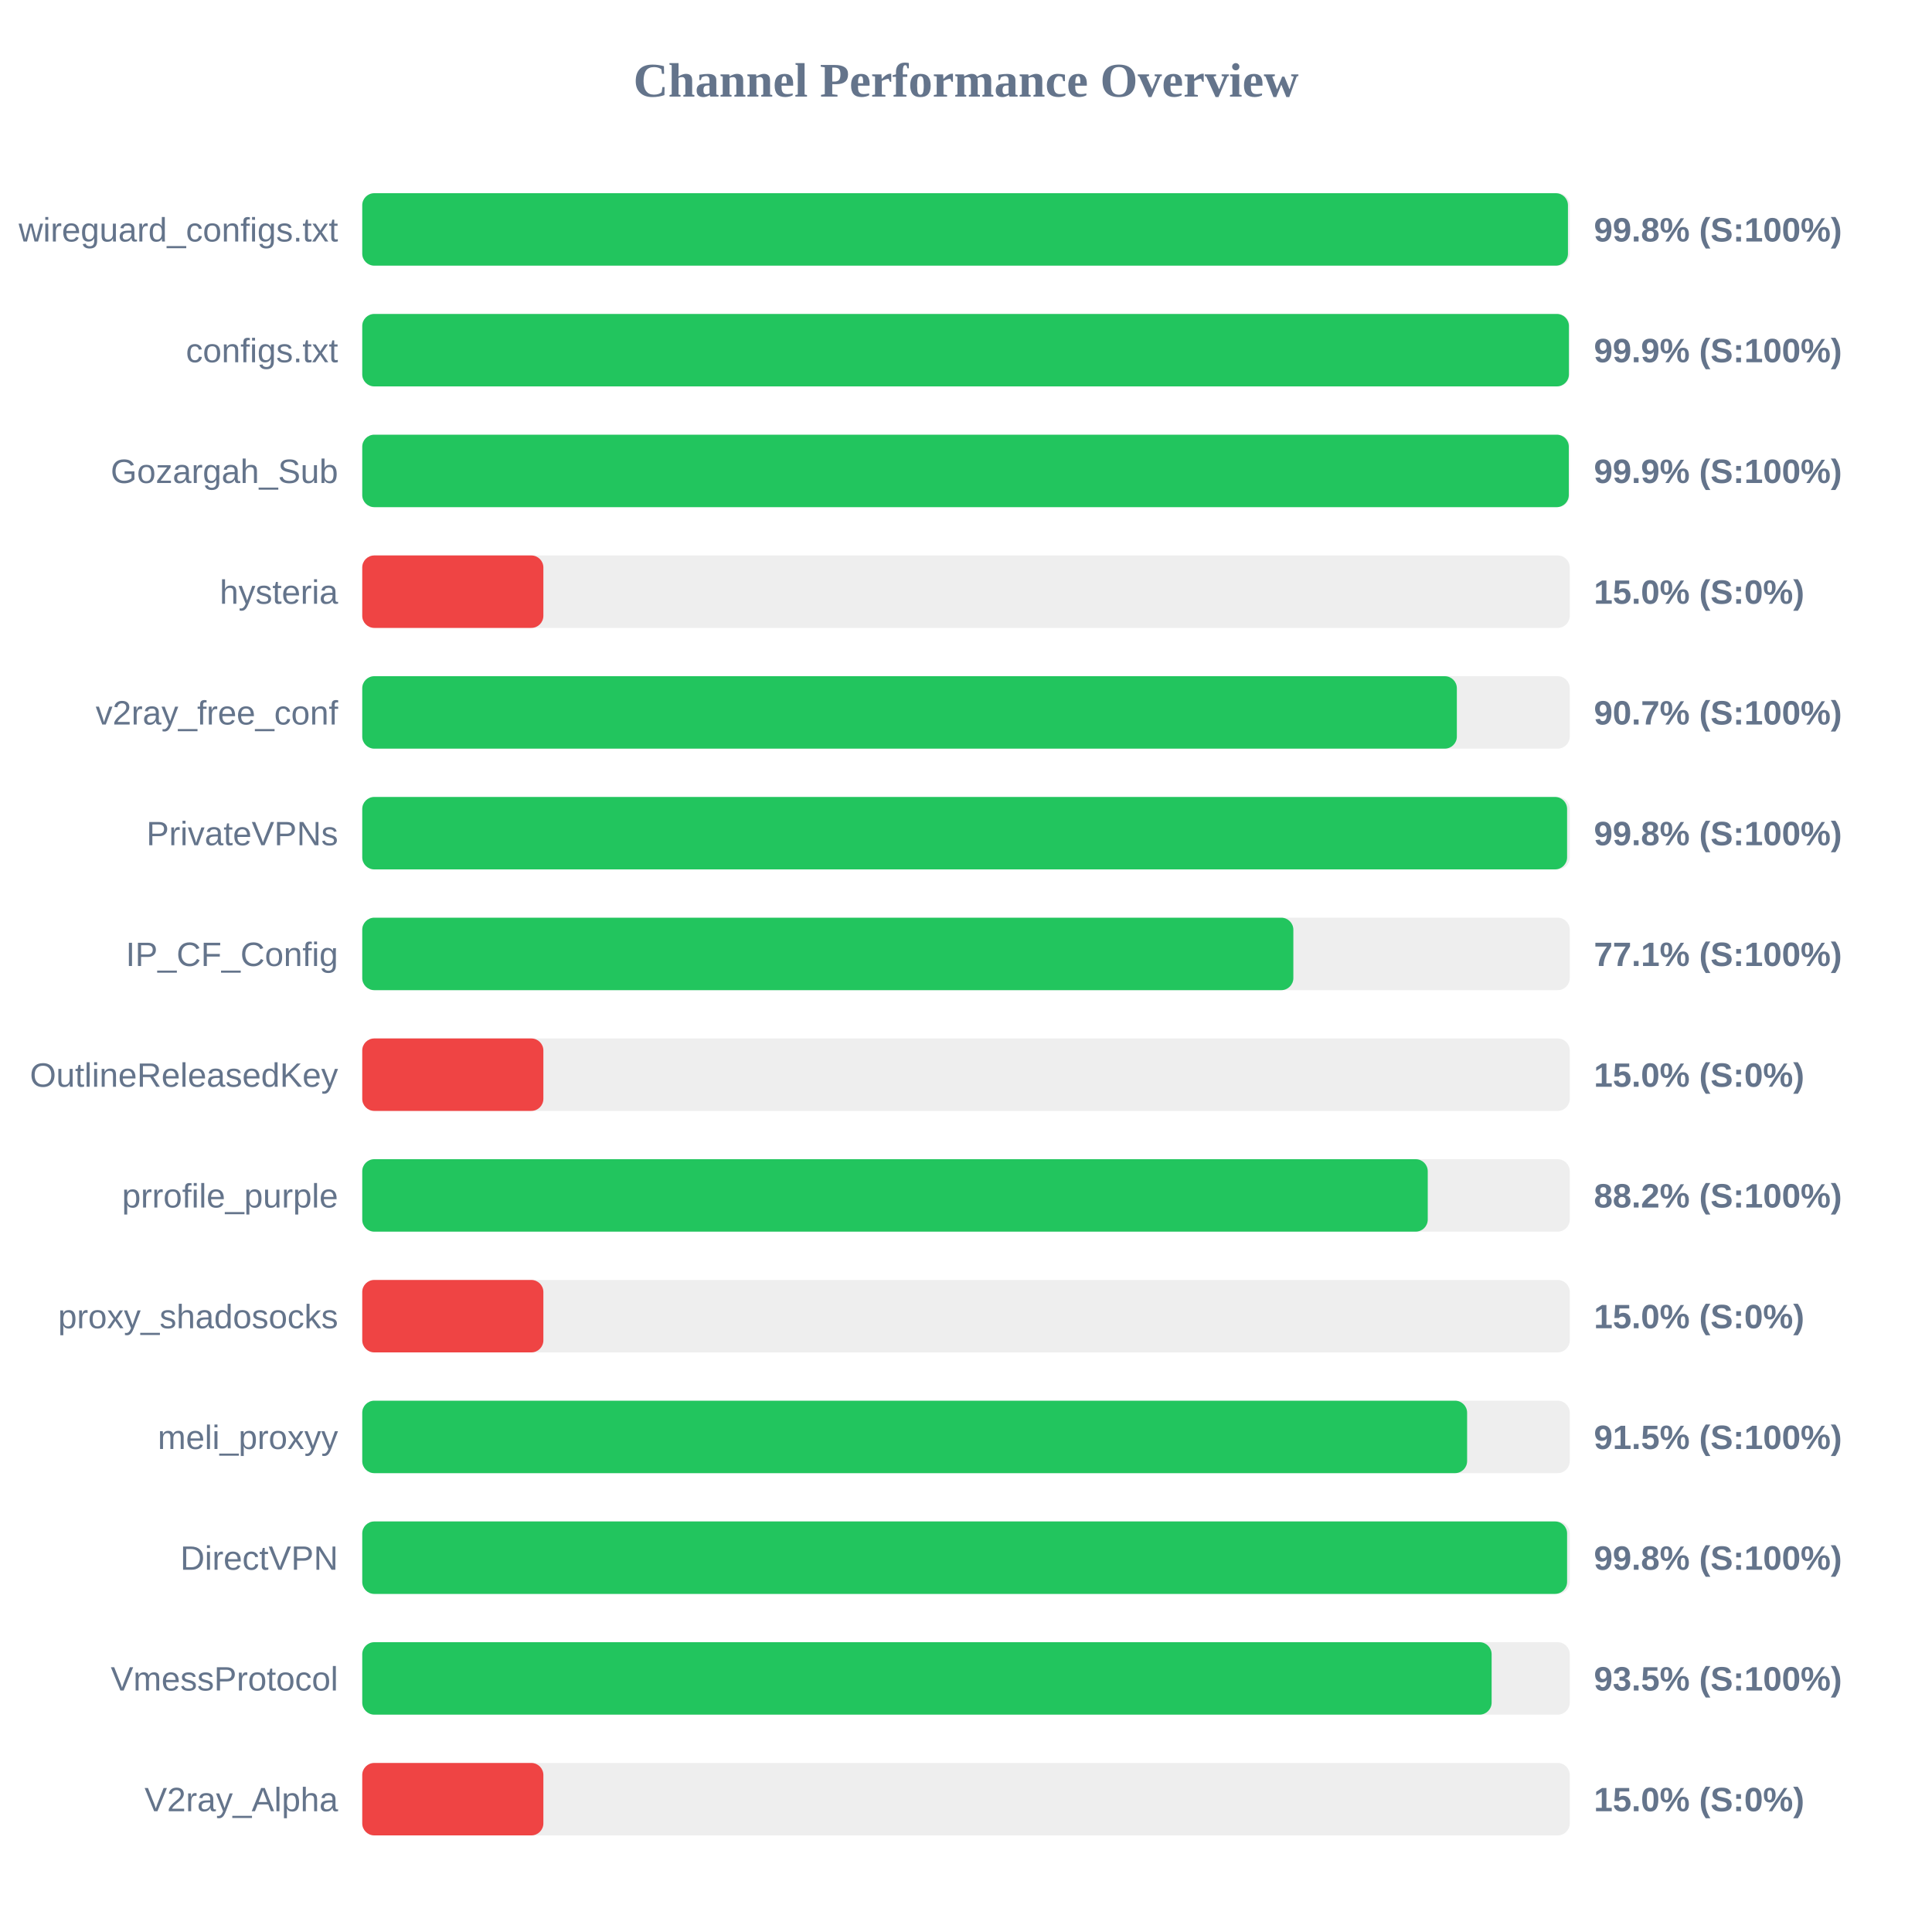
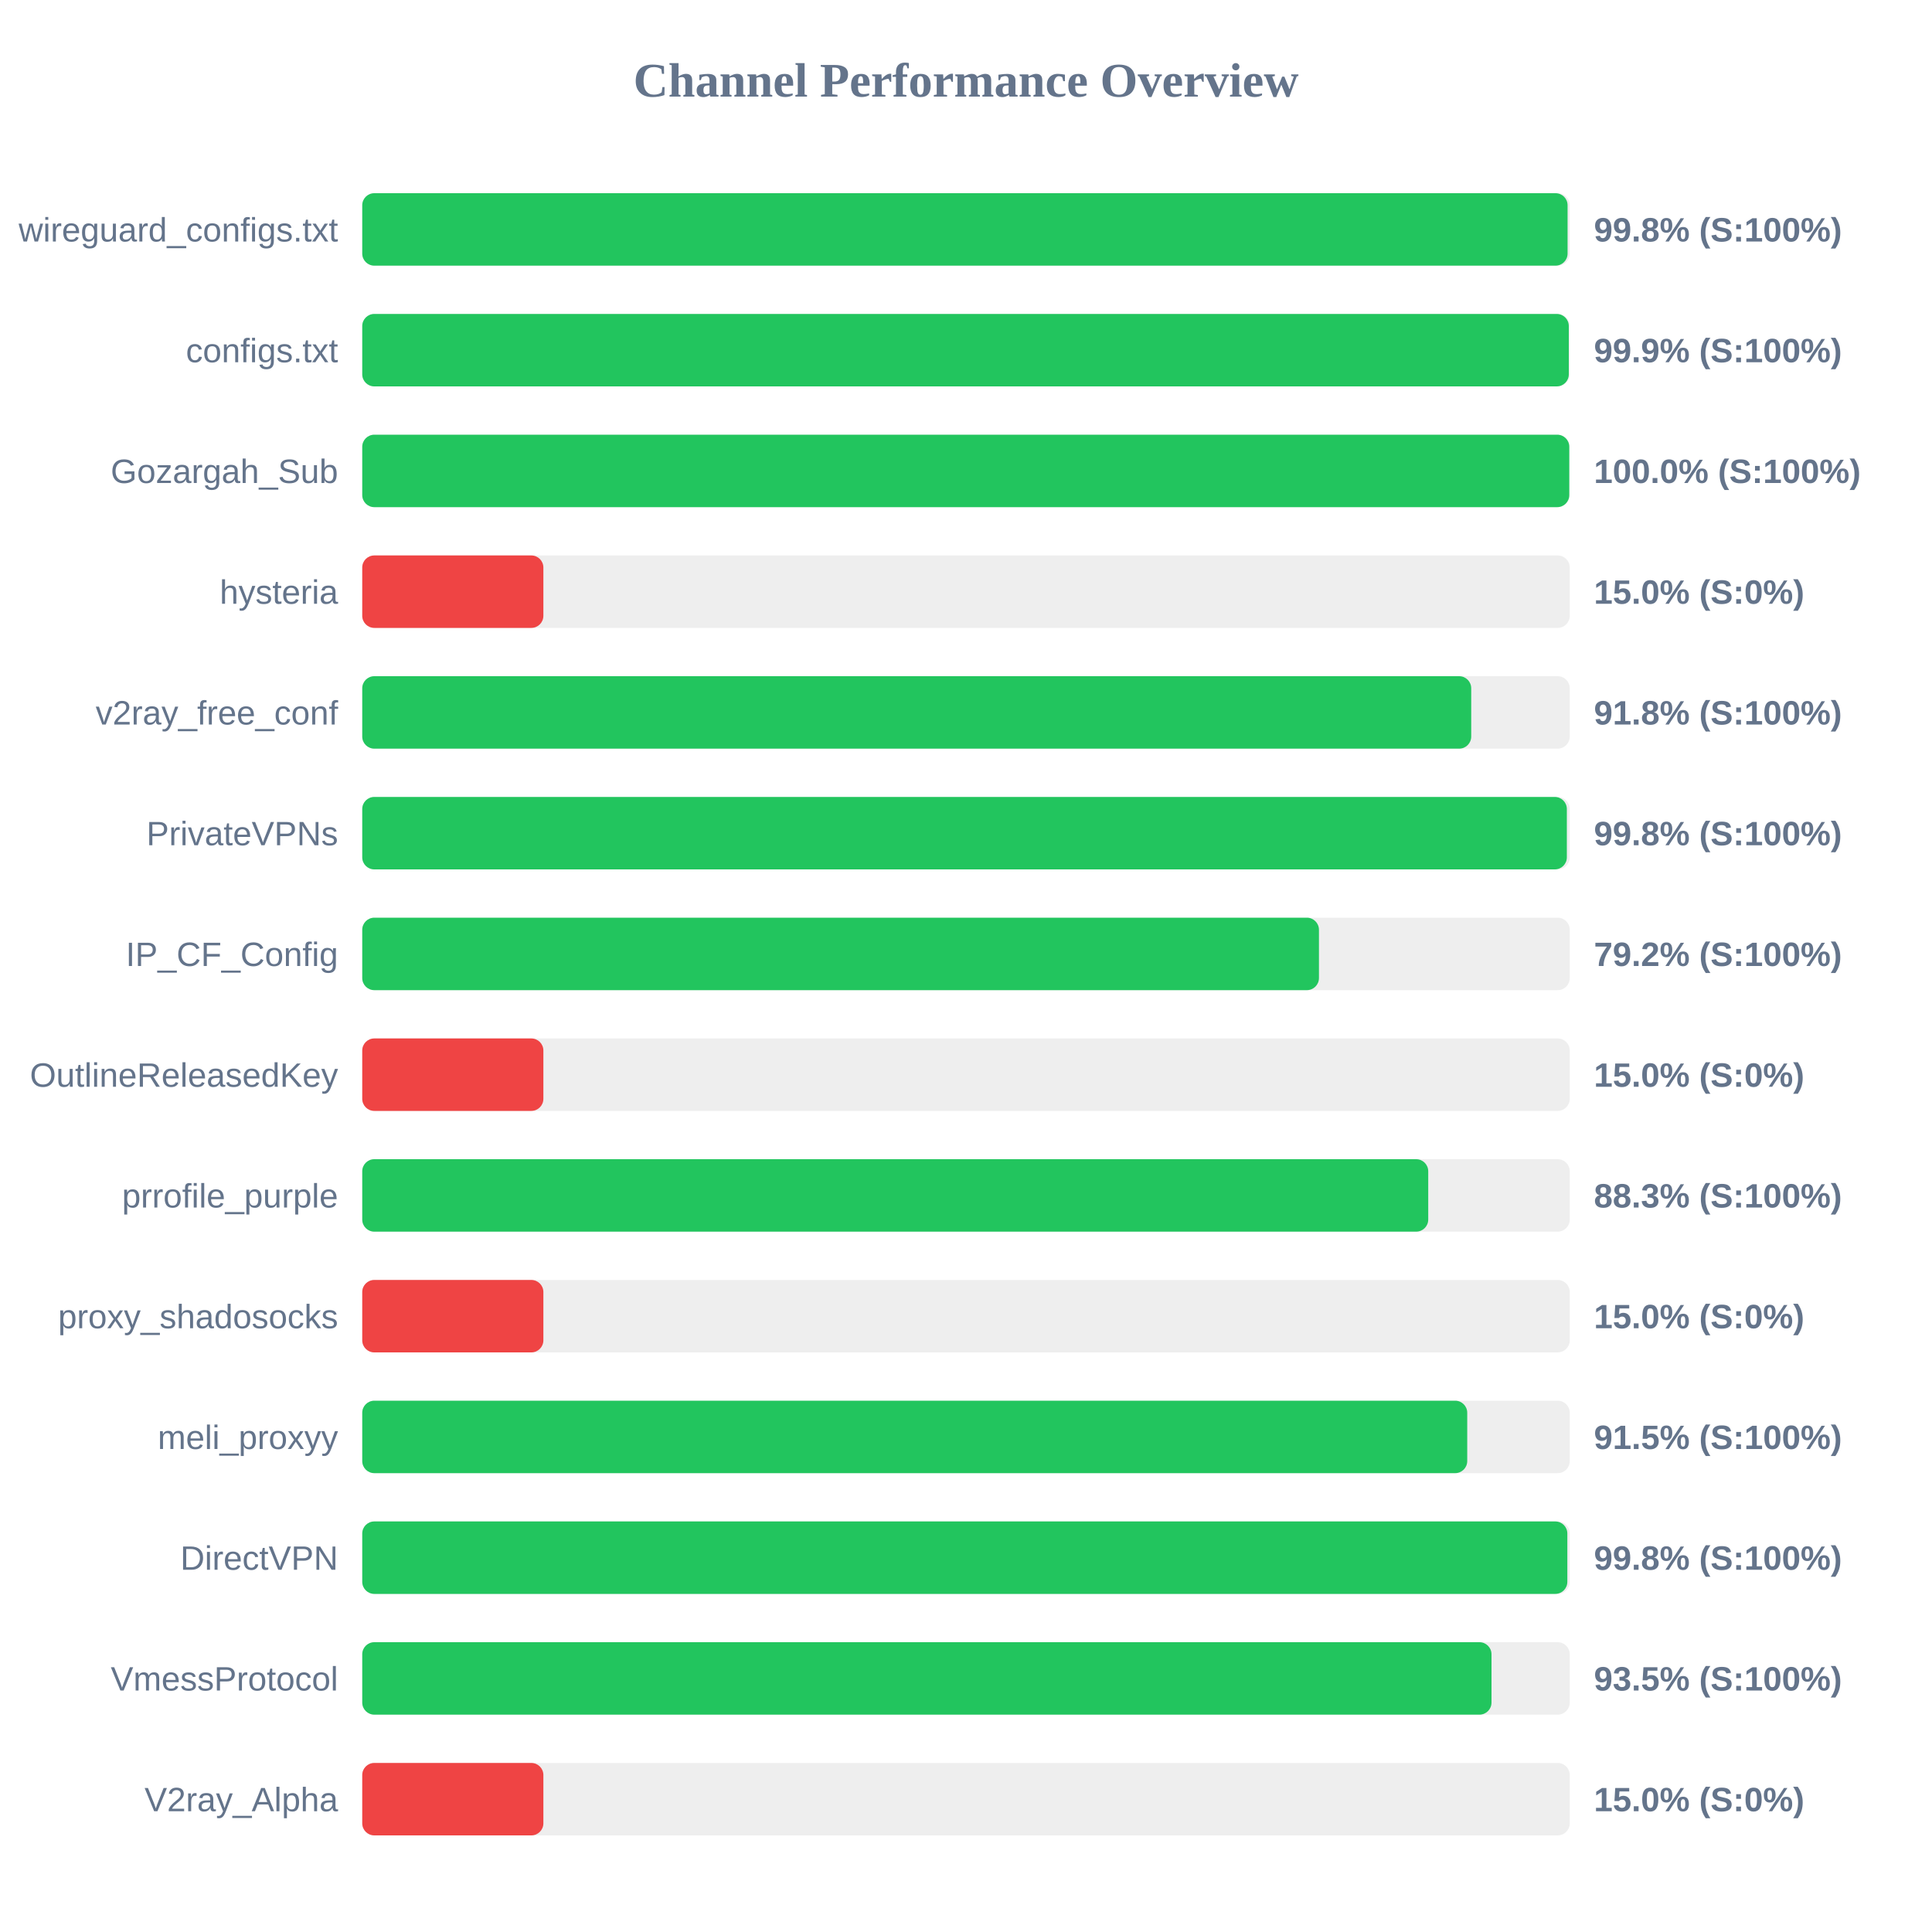
<svg xmlns="http://www.w3.org/2000/svg" width="800" height="800" version="1.1">
  <style>
        .row { font: 14px Arial; fill: #64748b; }
        .score { font: bold 14px Arial; fill: #64748b; }
    </style>
  <text x="400" y="40" text-anchor="middle" font-size="20px" font-weight="bold" fill="#64748b">Channel Performance Overview</text>
  <rect x="150" y="80" width="500" height="30" fill="#eee" rx="5" />
-   <rect x="150" y="80" width="499.25" height="30" fill="#22c55e" rx="5" />
+   <rect x="150" y="80" width="499.1" height="30" fill="#22c55e" rx="5" />
  <text x="140" y="100" text-anchor="end" class="row">wireguard_configs.txt</text>
  <text x="660" y="100" text-anchor="start" class="score">99.8% (S:100%)</text>
  <rect x="150" y="130" width="500" height="30" fill="#eee" rx="5" />
-   <rect x="150" y="130" width="499.65" height="30" fill="#22c55e" rx="5" />
+   <rect x="150" y="130" width="499.6" height="30" fill="#22c55e" rx="5" />
  <text x="140" y="150" text-anchor="end" class="row">configs.txt</text>
  <text x="660" y="150" text-anchor="start" class="score">99.9% (S:100%)</text>
  <rect x="150" y="180" width="500" height="30" fill="#eee" rx="5" />
-   <rect x="150" y="180" width="499.6" height="30" fill="#22c55e" rx="5" />
+   <rect x="150" y="180" width="499.8" height="30" fill="#22c55e" rx="5" />
  <text x="140" y="200" text-anchor="end" class="row">Gozargah_Sub</text>
-   <text x="660" y="200" text-anchor="start" class="score">99.9% (S:100%)</text>
+   <text x="660" y="200" text-anchor="start" class="score">100.0% (S:100%)</text>
  <rect x="150" y="230" width="500" height="30" fill="#eee" rx="5" />
  <rect x="150" y="230" width="75.0" height="30" fill="#ef4444" rx="5" />
  <text x="140" y="250" text-anchor="end" class="row">hysteria</text>
  <text x="660" y="250" text-anchor="start" class="score">15.0% (S:0%)</text>
  <rect x="150" y="280" width="500" height="30" fill="#eee" rx="5" />
-   <rect x="150" y="280" width="453.25" height="30" fill="#22c55e" rx="5" />
+   <rect x="150" y="280" width="459.2" height="30" fill="#22c55e" rx="5" />
  <text x="140" y="300" text-anchor="end" class="row">v2ray_free_conf</text>
-   <text x="660" y="300" text-anchor="start" class="score">90.7% (S:100%)</text>
+   <text x="660" y="300" text-anchor="start" class="score">91.8% (S:100%)</text>
  <rect x="150" y="330" width="500" height="30" fill="#eee" rx="5" />
-   <rect x="150" y="330" width="498.9" height="30" fill="#22c55e" rx="5" />
+   <rect x="150" y="330" width="498.8" height="30" fill="#22c55e" rx="5" />
  <text x="140" y="350" text-anchor="end" class="row">PrivateVPNs</text>
  <text x="660" y="350" text-anchor="start" class="score">99.8% (S:100%)</text>
  <rect x="150" y="380" width="500" height="30" fill="#eee" rx="5" />
-   <rect x="150" y="380" width="385.55" height="30" fill="#22c55e" rx="5" />
+   <rect x="150" y="380" width="396.15" height="30" fill="#22c55e" rx="5" />
  <text x="140" y="400" text-anchor="end" class="row">IP_CF_Config</text>
-   <text x="660" y="400" text-anchor="start" class="score">77.1% (S:100%)</text>
+   <text x="660" y="400" text-anchor="start" class="score">79.2% (S:100%)</text>
  <rect x="150" y="430" width="500" height="30" fill="#eee" rx="5" />
  <rect x="150" y="430" width="75.0" height="30" fill="#ef4444" rx="5" />
  <text x="140" y="450" text-anchor="end" class="row">OutlineReleasedKey</text>
  <text x="660" y="450" text-anchor="start" class="score">15.0% (S:0%)</text>
  <rect x="150" y="480" width="500" height="30" fill="#eee" rx="5" />
-   <rect x="150" y="480" width="441.2" height="30" fill="#22c55e" rx="5" />
+   <rect x="150" y="480" width="441.4" height="30" fill="#22c55e" rx="5" />
  <text x="140" y="500" text-anchor="end" class="row">prrofile_purple</text>
-   <text x="660" y="500" text-anchor="start" class="score">88.2% (S:100%)</text>
+   <text x="660" y="500" text-anchor="start" class="score">88.3% (S:100%)</text>
  <rect x="150" y="530" width="500" height="30" fill="#eee" rx="5" />
  <rect x="150" y="530" width="75.0" height="30" fill="#ef4444" rx="5" />
  <text x="140" y="550" text-anchor="end" class="row">proxy_shadosocks</text>
  <text x="660" y="550" text-anchor="start" class="score">15.0% (S:0%)</text>
  <rect x="150" y="580" width="500" height="30" fill="#eee" rx="5" />
-   <rect x="150" y="580" width="457.5" height="30" fill="#22c55e" rx="5" />
+   <rect x="150" y="580" width="457.55" height="30" fill="#22c55e" rx="5" />
  <text x="140" y="600" text-anchor="end" class="row">meli_proxyy</text>
  <text x="660" y="600" text-anchor="start" class="score">91.5% (S:100%)</text>
  <rect x="150" y="630" width="500" height="30" fill="#eee" rx="5" />
-   <rect x="150" y="630" width="498.9" height="30" fill="#22c55e" rx="5" />
+   <rect x="150" y="630" width="499.0" height="30" fill="#22c55e" rx="5" />
  <text x="140" y="650" text-anchor="end" class="row">DirectVPN</text>
  <text x="660" y="650" text-anchor="start" class="score">99.8% (S:100%)</text>
  <rect x="150" y="680" width="500" height="30" fill="#eee" rx="5" />
-   <rect x="150" y="680" width="467.65" height="30" fill="#22c55e" rx="5" />
+   <rect x="150" y="680" width="467.6" height="30" fill="#22c55e" rx="5" />
  <text x="140" y="700" text-anchor="end" class="row">VmessProtocol</text>
  <text x="660" y="700" text-anchor="start" class="score">93.5% (S:100%)</text>
  <rect x="150" y="730" width="500" height="30" fill="#eee" rx="5" />
  <rect x="150" y="730" width="75.0" height="30" fill="#ef4444" rx="5" />
  <text x="140" y="750" text-anchor="end" class="row">V2ray_Alpha</text>
  <text x="660" y="750" text-anchor="start" class="score">15.0% (S:0%)</text>
</svg>
